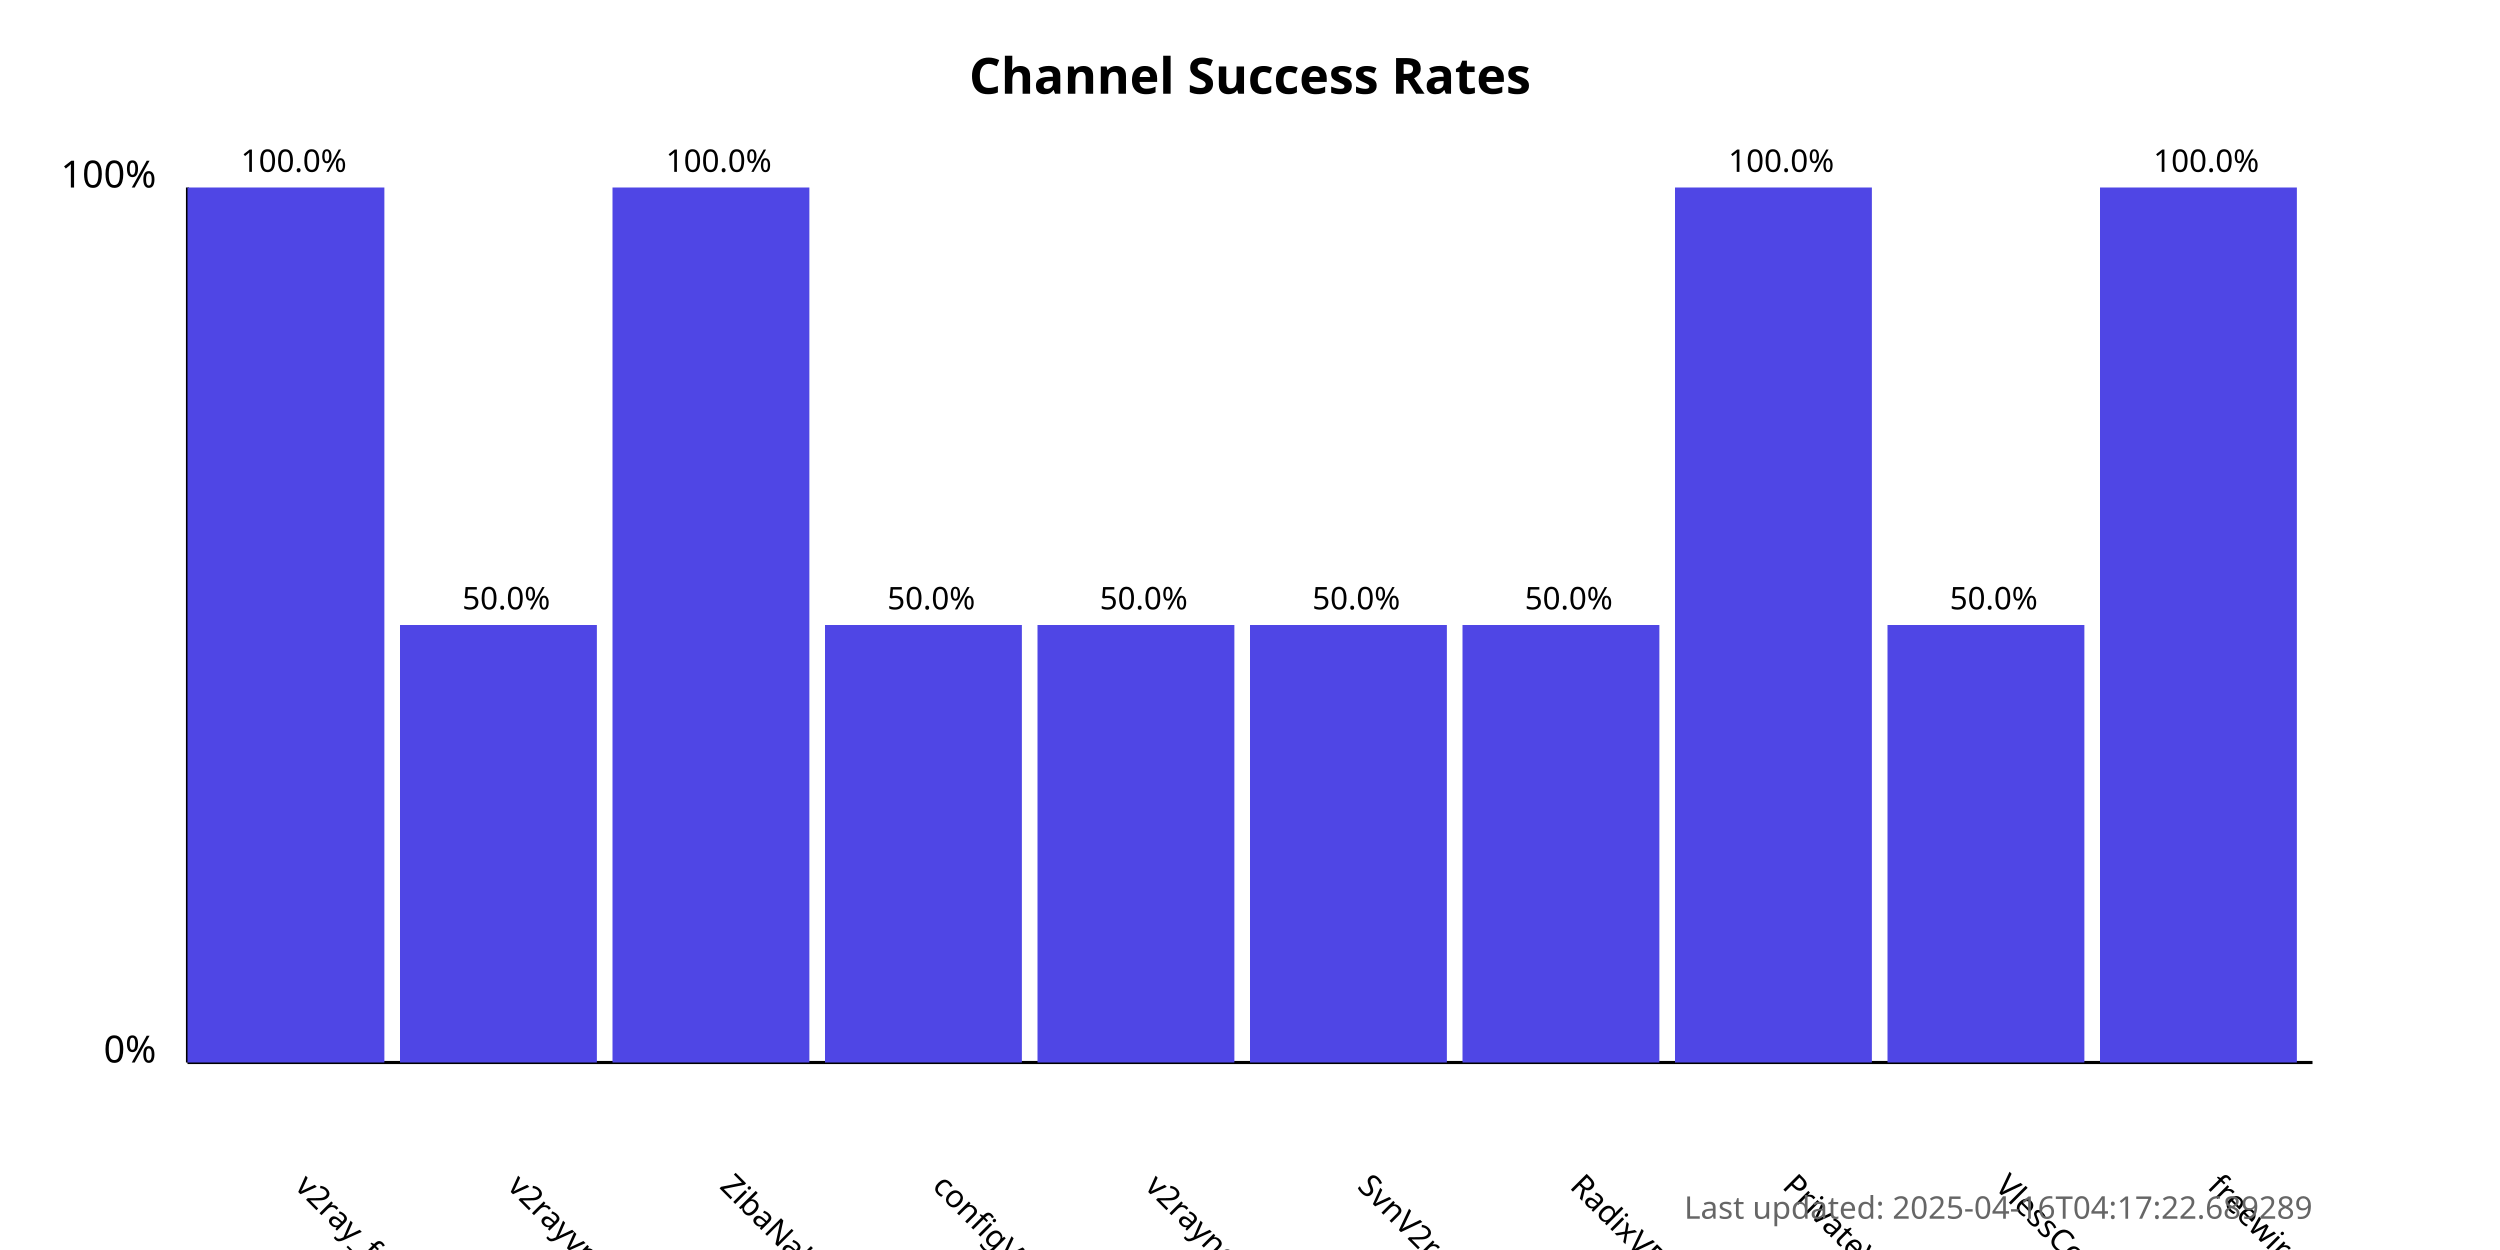
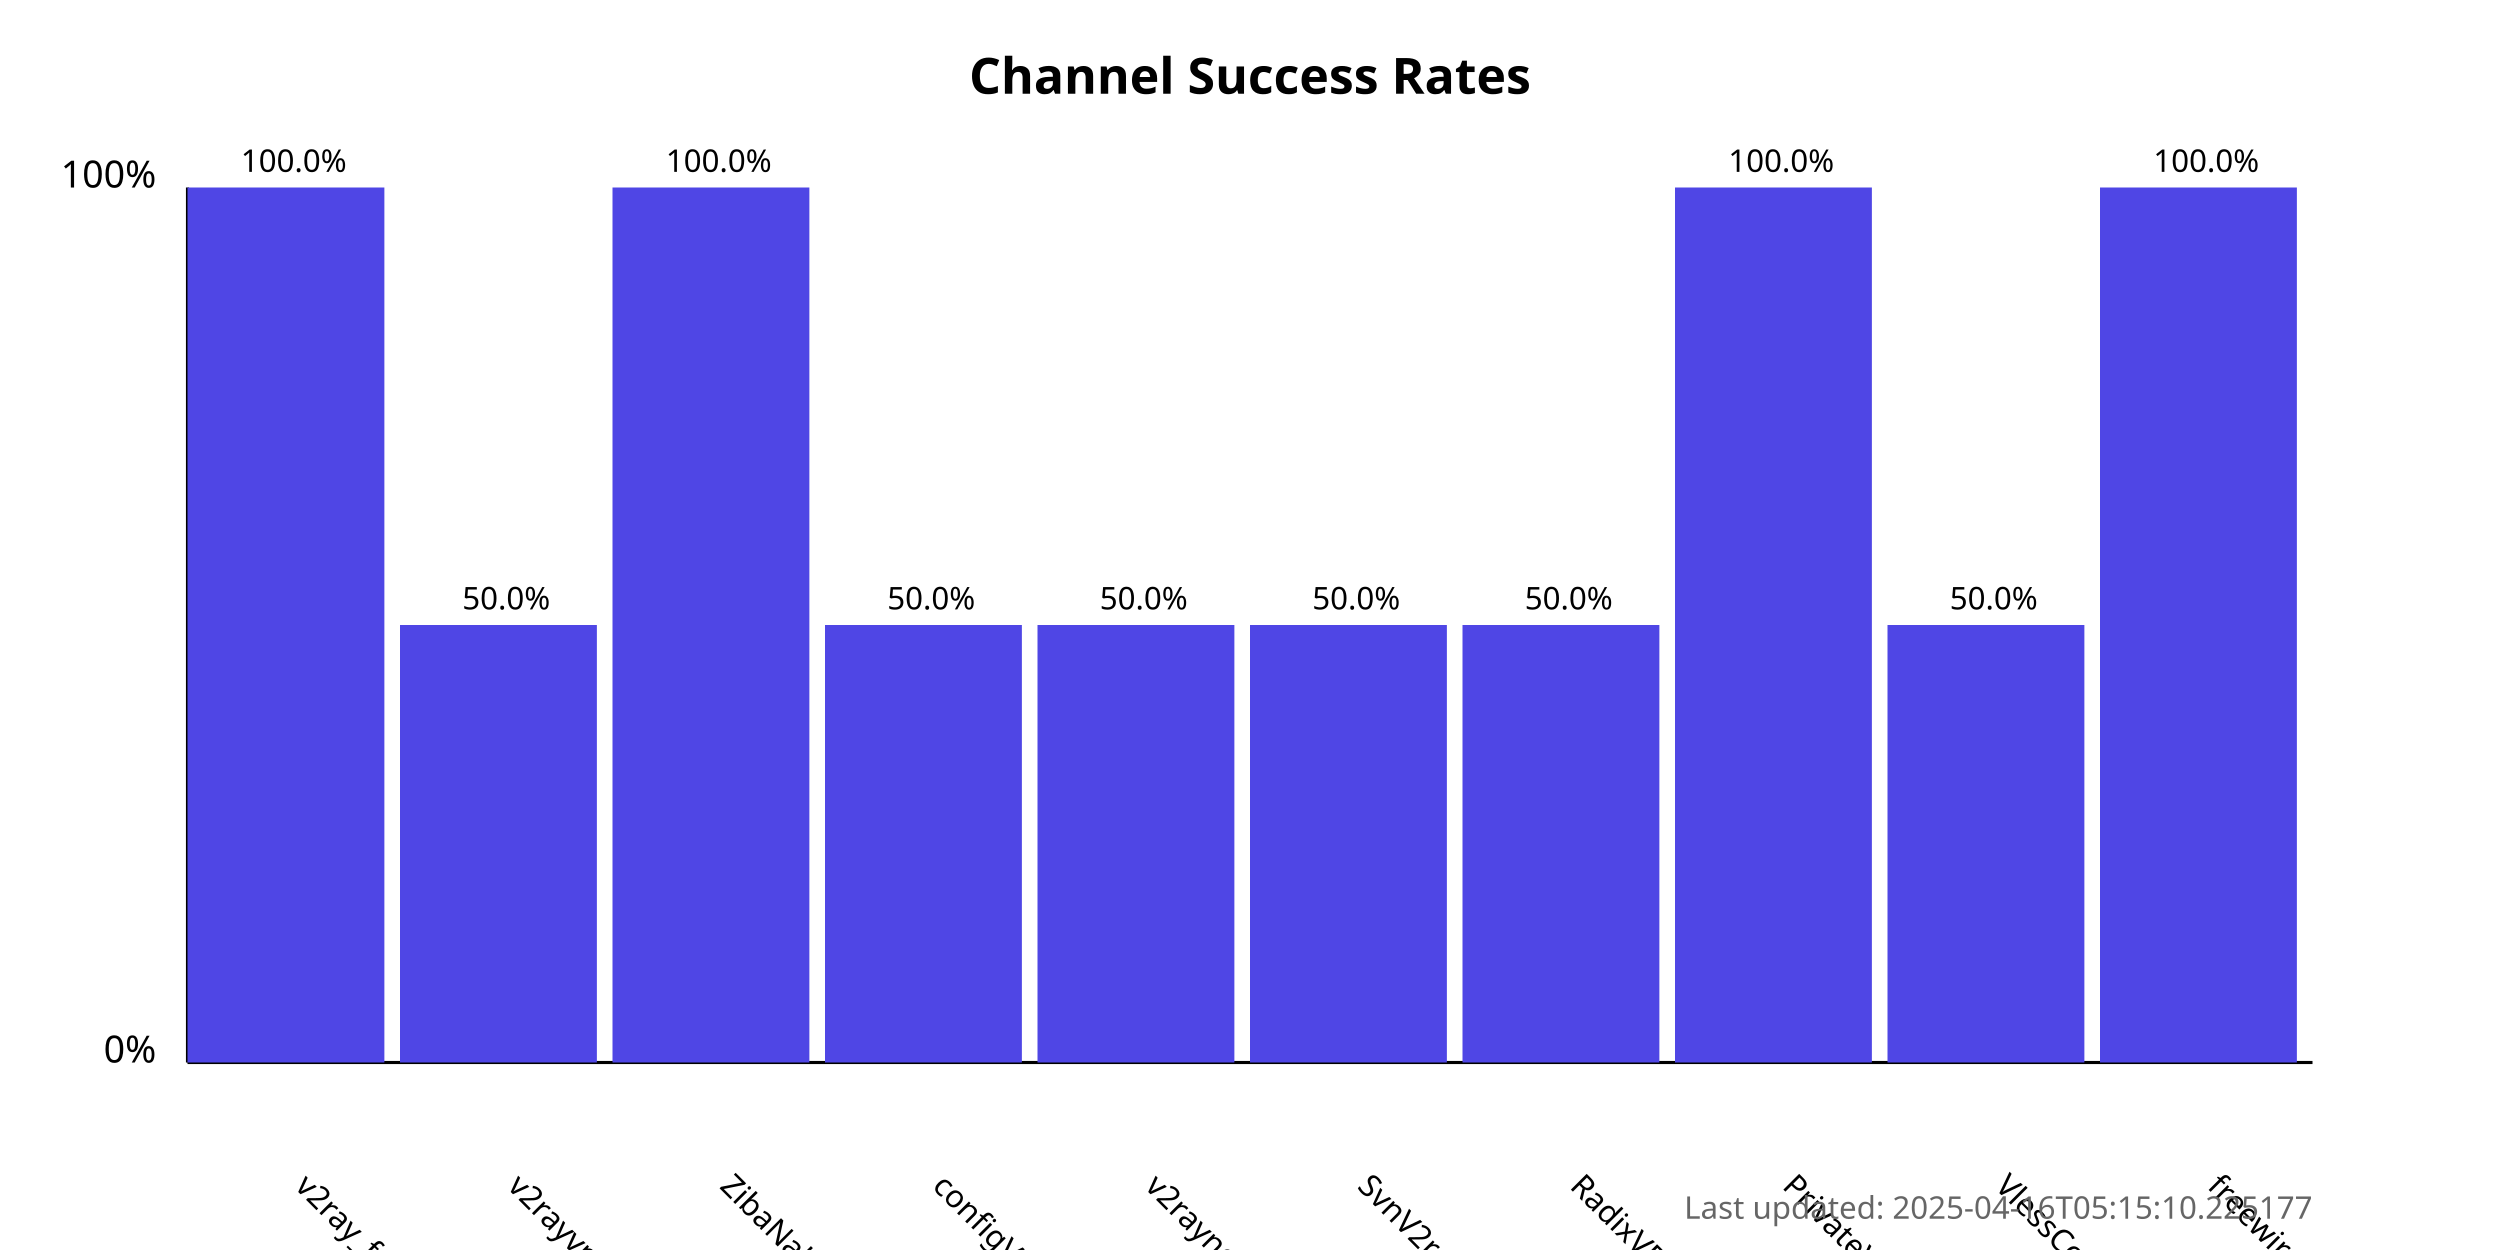
<svg xmlns="http://www.w3.org/2000/svg" width="800" height="400">
  <style>
            .chart-title { font: bold 16px sans-serif; }
            .axis-label { font: 12px sans-serif; }
            .tick-label { font: 10px sans-serif; }
            .bar { fill: #4f46e5; }
            .bar:hover { fill: #6366f1; }
            .timestamp { font: 10px sans-serif; fill: #666; }
        </style>
  <text x="400.0" y="30" text-anchor="middle" class="chart-title">
            Channel Success Rates
        </text>
  <line x1="60" y1="340" x2="60" y2="60" stroke="black" stroke-width="1" />
  <line x1="60" y1="340" x2="740" y2="340" stroke="black" stroke-width="1" />
  <text x="50" y="340" text-anchor="end" class="axis-label">0%</text>
  <text x="50" y="60" text-anchor="end" class="axis-label">100%</text>
  <g>
    <rect x="60" y="60.0" width="63.0" height="280.0" class="bar" />
    <text x="94.0" y="380" transform="rotate(45, 94.0, 380)" text-anchor="start" class="tick-label">
                v2ray_free_conf
            </text>
    <text x="94.0" y="55.0" text-anchor="middle" class="tick-label">
                100.0%
            </text>
  </g>
  <g>
    <rect x="128.0" y="200.0" width="63.0" height="140.0" class="bar" />
    <text x="162.0" y="380" transform="rotate(45, 162.0, 380)" text-anchor="start" class="tick-label">
                v2rayvpno
            </text>
    <text x="162.0" y="195.0" text-anchor="middle" class="tick-label">
                50.0%
            </text>
  </g>
  <g>
    <rect x="196.0" y="60.0" width="63.0" height="280.0" class="bar" />
    <text x="230.0" y="380" transform="rotate(45, 230.0, 380)" text-anchor="start" class="tick-label">
                ZibaNabz
            </text>
    <text x="230.0" y="55.0" text-anchor="middle" class="tick-label">
                100.0%
            </text>
  </g>
  <g>
    <rect x="264.0" y="200.0" width="63.0" height="140.0" class="bar" />
    <text x="298.0" y="380" transform="rotate(45, 298.0, 380)" text-anchor="start" class="tick-label">
                configV2rayForFree
            </text>
    <text x="298.0" y="195.0" text-anchor="middle" class="tick-label">
                50.0%
            </text>
  </g>
  <g>
    <rect x="332.0" y="200.0" width="63.0" height="140.0" class="bar" />
    <text x="366.0" y="380" transform="rotate(45, 366.0, 380)" text-anchor="start" class="tick-label">
                v2rayngvpn
            </text>
    <text x="366.0" y="195.0" text-anchor="middle" class="tick-label">
                50.0%
            </text>
  </g>
  <g>
    <rect x="400.0" y="200.0" width="63.0" height="140.0" class="bar" />
    <text x="434.0" y="380" transform="rotate(45, 434.0, 380)" text-anchor="start" class="tick-label">
                SvnV2ray
            </text>
    <text x="434.0" y="195.0" text-anchor="middle" class="tick-label">
                50.0%
            </text>
  </g>
  <g>
    <rect x="468.0" y="200.0" width="63.0" height="140.0" class="bar" />
    <text x="502.0" y="380" transform="rotate(45, 502.0, 380)" text-anchor="start" class="tick-label">
                RadixVPN
            </text>
    <text x="502.0" y="195.0" text-anchor="middle" class="tick-label">
                50.0%
            </text>
  </g>
  <g>
    <rect x="536.0" y="60.0" width="63.0" height="280.0" class="bar" />
    <text x="570.0" y="380" transform="rotate(45, 570.0, 380)" text-anchor="start" class="tick-label">
                PrivateVPNs
            </text>
    <text x="570.0" y="55.0" text-anchor="middle" class="tick-label">
                100.0%
            </text>
  </g>
  <g>
    <rect x="604.0" y="200.0" width="63.0" height="140.0" class="bar" />
    <text x="638.0" y="380" transform="rotate(45, 638.0, 380)" text-anchor="start" class="tick-label">
                VlessConfig
            </text>
    <text x="638.0" y="195.0" text-anchor="middle" class="tick-label">
                50.0%
            </text>
  </g>
  <g>
    <rect x="672.0" y="60.0" width="63.0" height="280.0" class="bar" />
    <text x="706.0" y="380" transform="rotate(45, 706.0, 380)" text-anchor="start" class="tick-label">
                freewireguard
            </text>
    <text x="706.0" y="55.0" text-anchor="middle" class="tick-label">
                100.0%
            </text>
  </g>
  <text x="740" y="390" text-anchor="end" class="timestamp">
-             Last updated: 2025-04-16T04:17:22.689289
+             Last updated: 2025-04-16T05:15:10.225177
        </text>
</svg>
